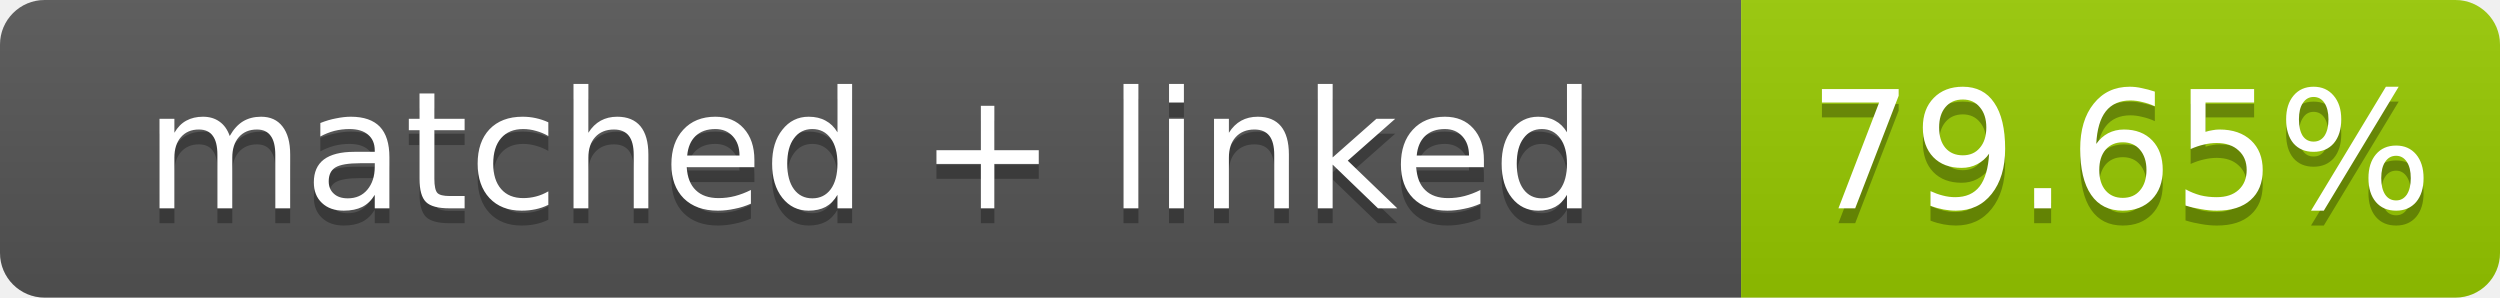
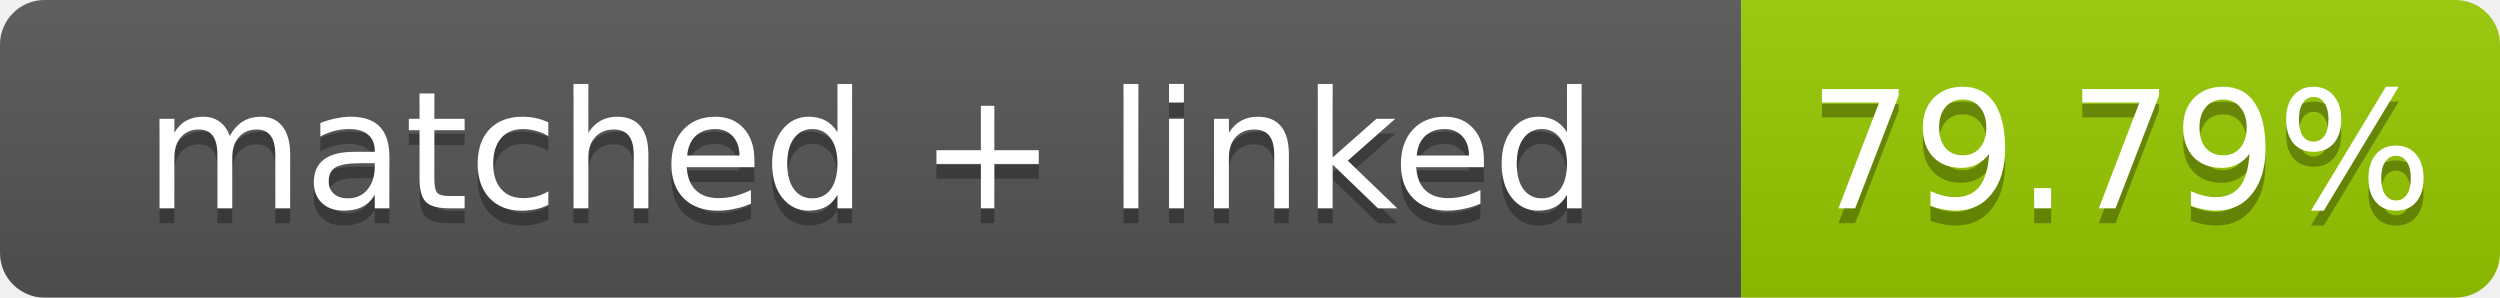
- <svg xmlns="http://www.w3.org/2000/svg" width="168" height="20" role="img" aria-label="matched + linked: 79.65%">
+ <svg xmlns="http://www.w3.org/2000/svg" width="168" height="20" role="img" aria-label="matched + linked: 79.79%">
  <linearGradient id="s" x2="0" y2="100%">
    <stop offset="0" stop-color="#bbb" stop-opacity=".1" />
    <stop offset="1" stop-opacity=".1" />
  </linearGradient>
  <clipPath id="r">
    <rect width="168" height="20" rx="3" fill="#fff" />
  </clipPath>
  <g clip-path="url(#r)">
    <rect width="117" height="20" fill="#555" />
    <rect x="117" width="51" height="20" fill="#97ca00" />
    <rect width="168" height="20" fill="url(#s)" />
  </g>
  <g fill="#fff" text-anchor="middle" font-family="Verdana,Geneva,DejaVu Sans,sans-serif" font-size="11">
    <text x="58.5" y="15" fill="#010101" fill-opacity=".3">matched + linked</text>
    <text x="58.5" y="14">matched + linked</text>
-     <text x="142.5" y="15" fill="#010101" fill-opacity=".3">79.65%</text>
-     <text x="142.5" y="14">79.65%</text>
+     <text x="142.5" y="15" fill="#010101" fill-opacity=".3">79.79%</text>
+     <text x="142.5" y="14">79.79%</text>
  </g>
</svg>
